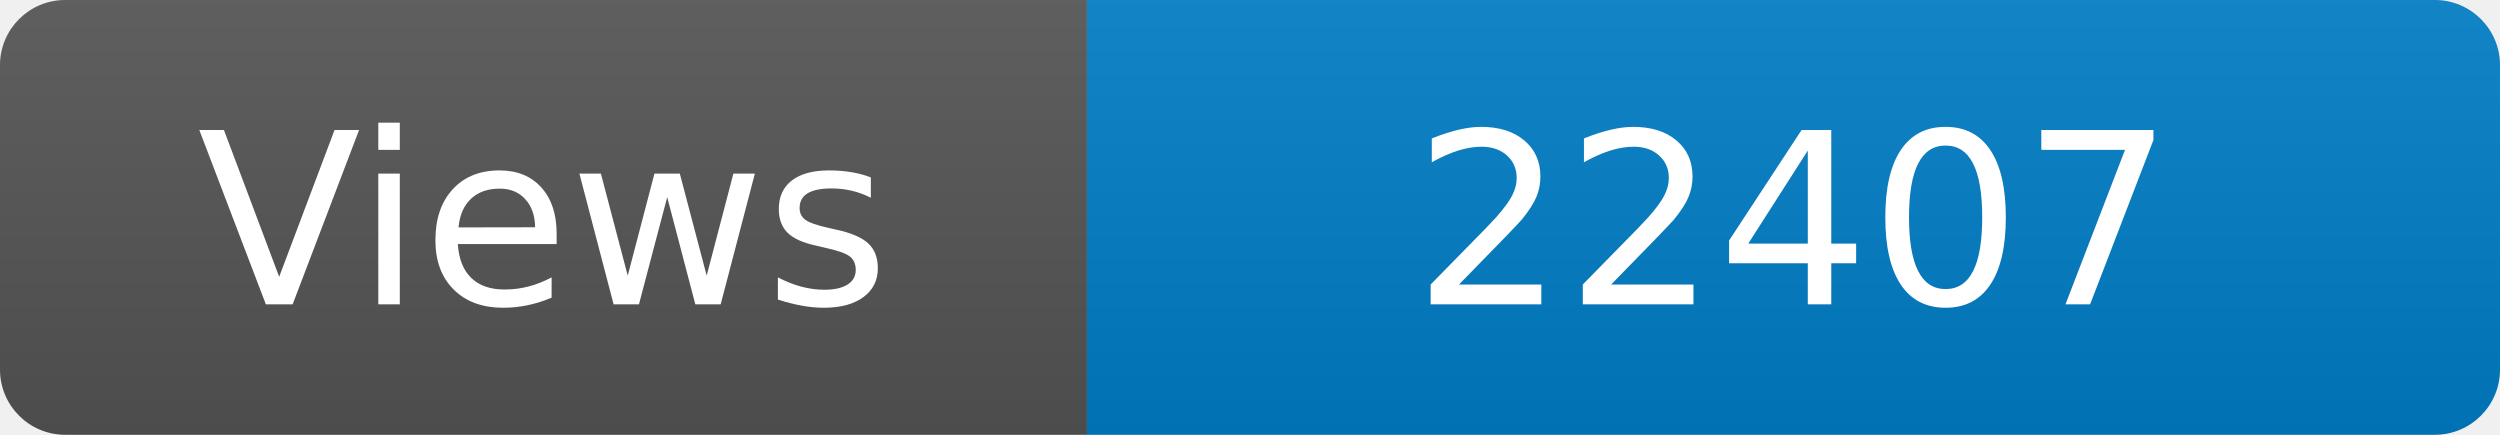
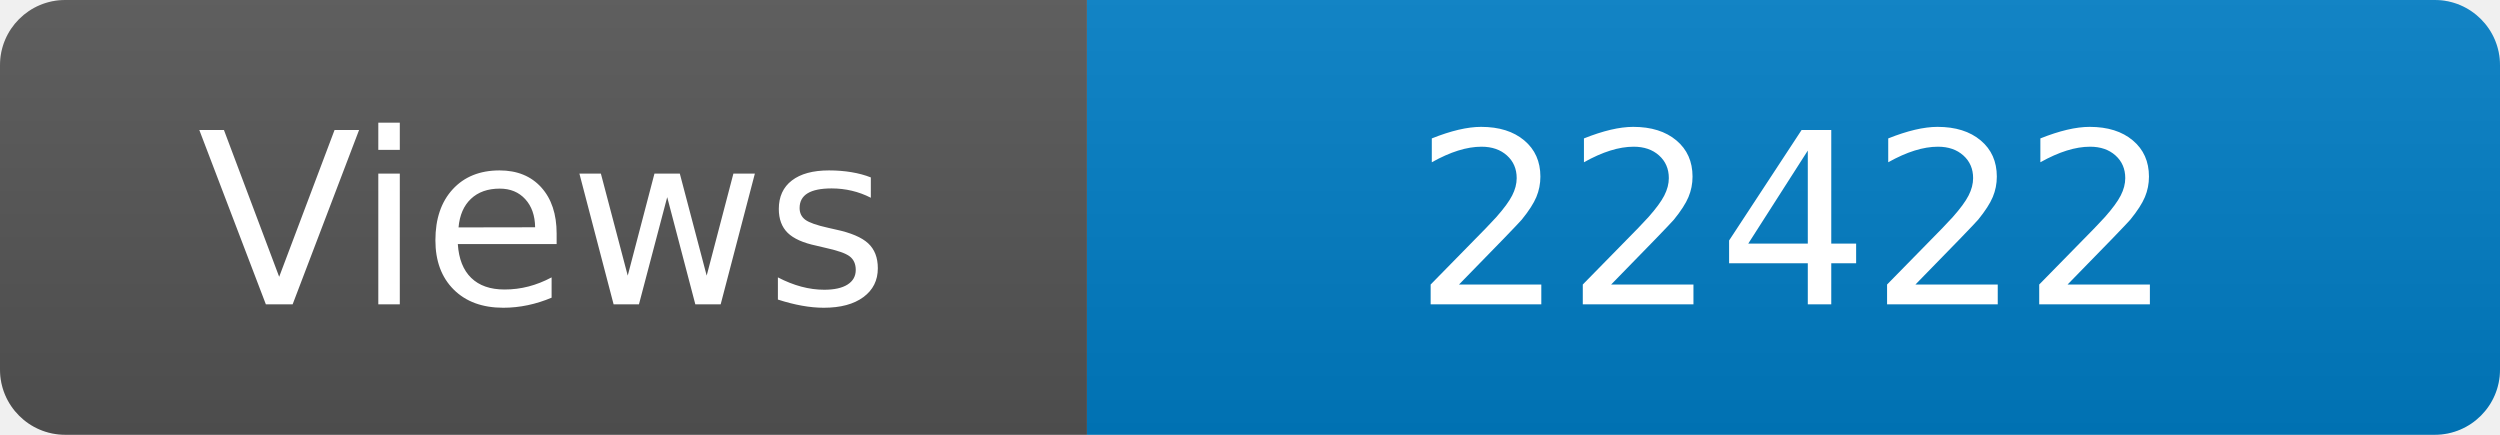
<svg xmlns="http://www.w3.org/2000/svg" width="115" height="20" role="img" aria-label="Maintained?: yes">
  <linearGradient id="s" x2="0" y2="100%">
    <stop offset="0" stop-color="#bbb" stop-opacity=".1" />
    <stop offset="1" stop-opacity=".1" />
  </linearGradient>
  <clipPath id="r">
    <rect width="115" height="20" rx="3" fill="#fff" />
  </clipPath>
  <g clip-path="url(#r)">
    <rect width="50" height="20" fill="#555" />
    <rect x="50" width="160" height="20" fill="#007ec6" />
    <rect width="115" height="20" fill="url(#s)" />
  </g>
  <g fill="#fff" text-anchor="middle" font-family="Verdana,Geneva,DejaVu Sans,sans-serif" font-size="110">
    <text x="250" y="140" transform="scale(.1)" fill="#fff">Views</text>
-     <text x="825" y="140" transform="scale(.1)" fill="#fff">22407</text>
+     <text x="825" y="140" transform="scale(.1)" fill="#fff">22422</text>
  </g>
</svg>
